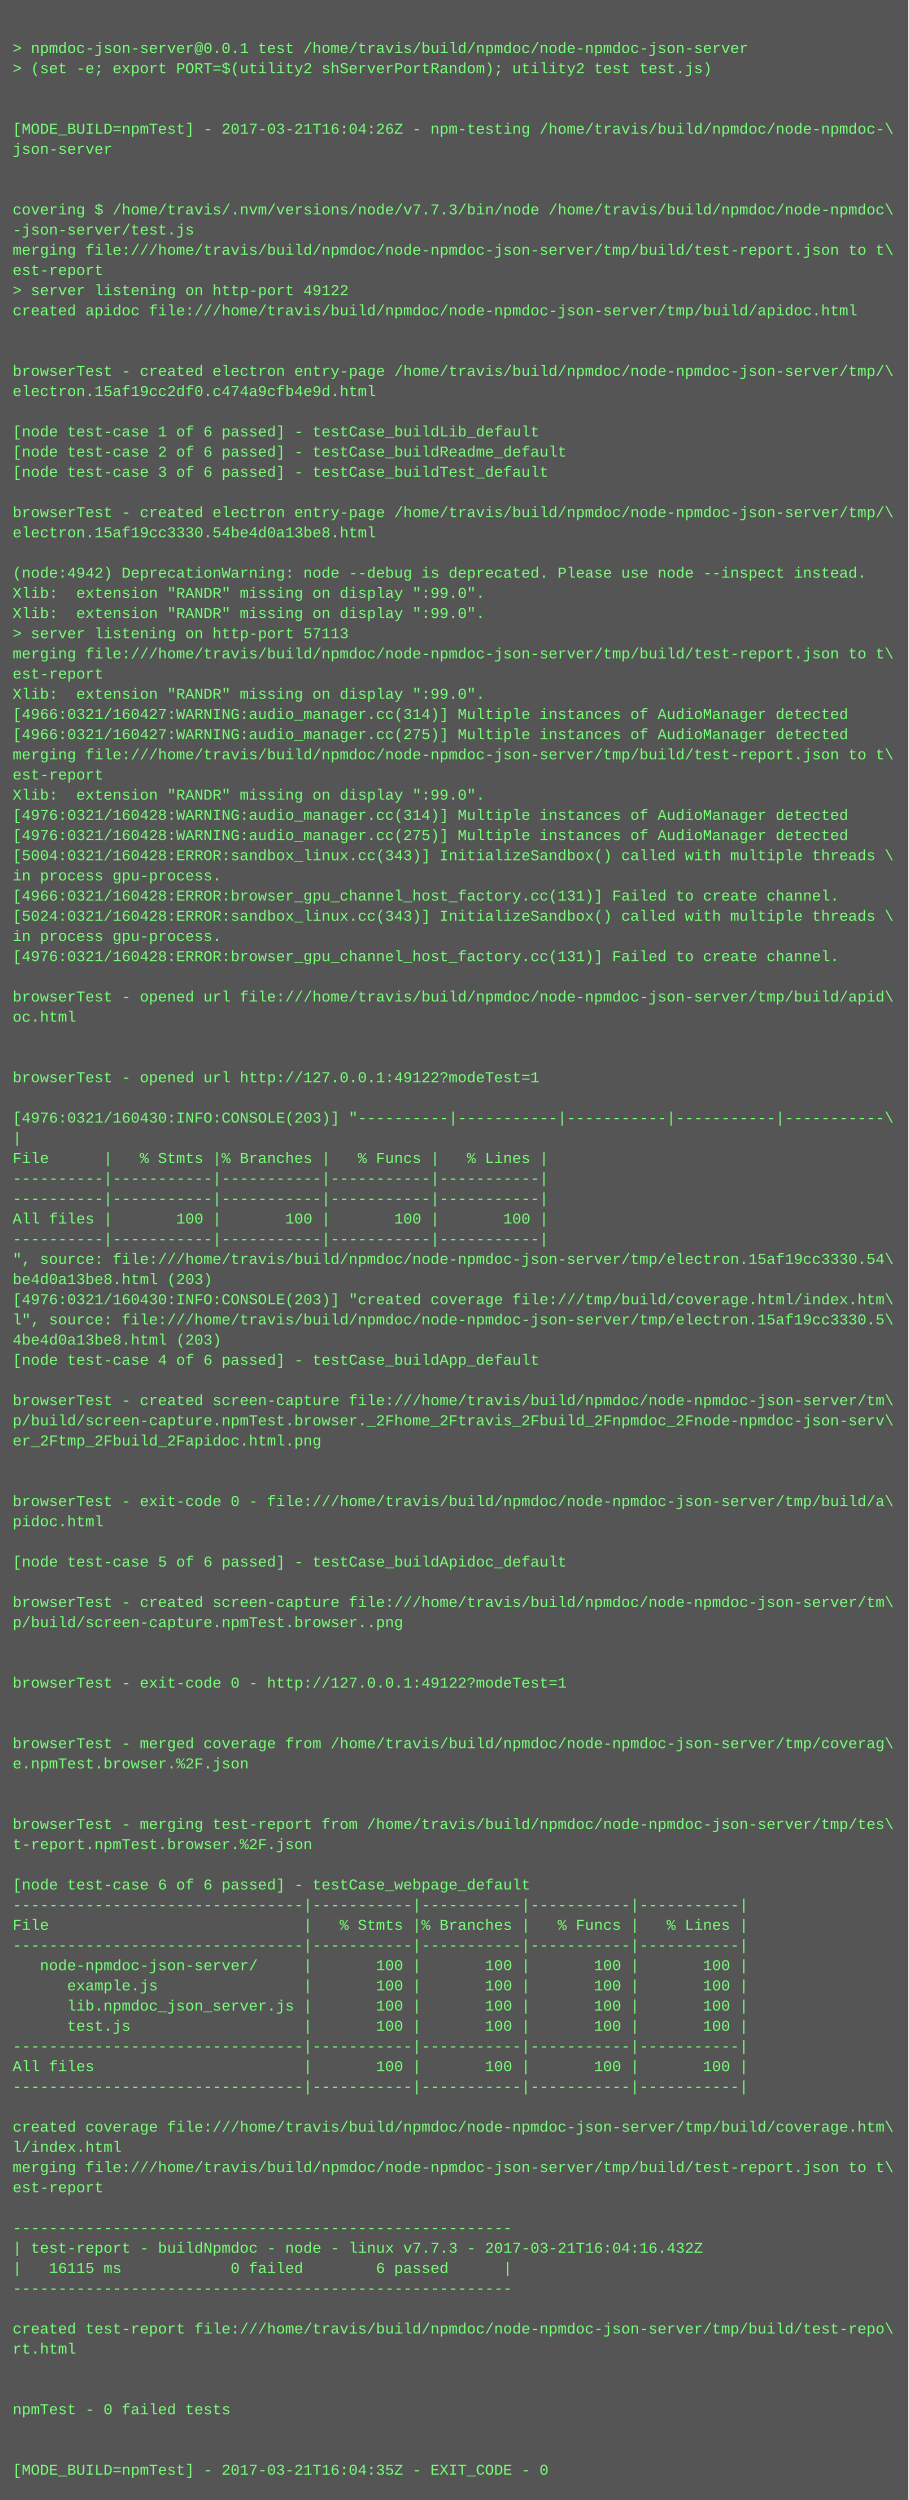
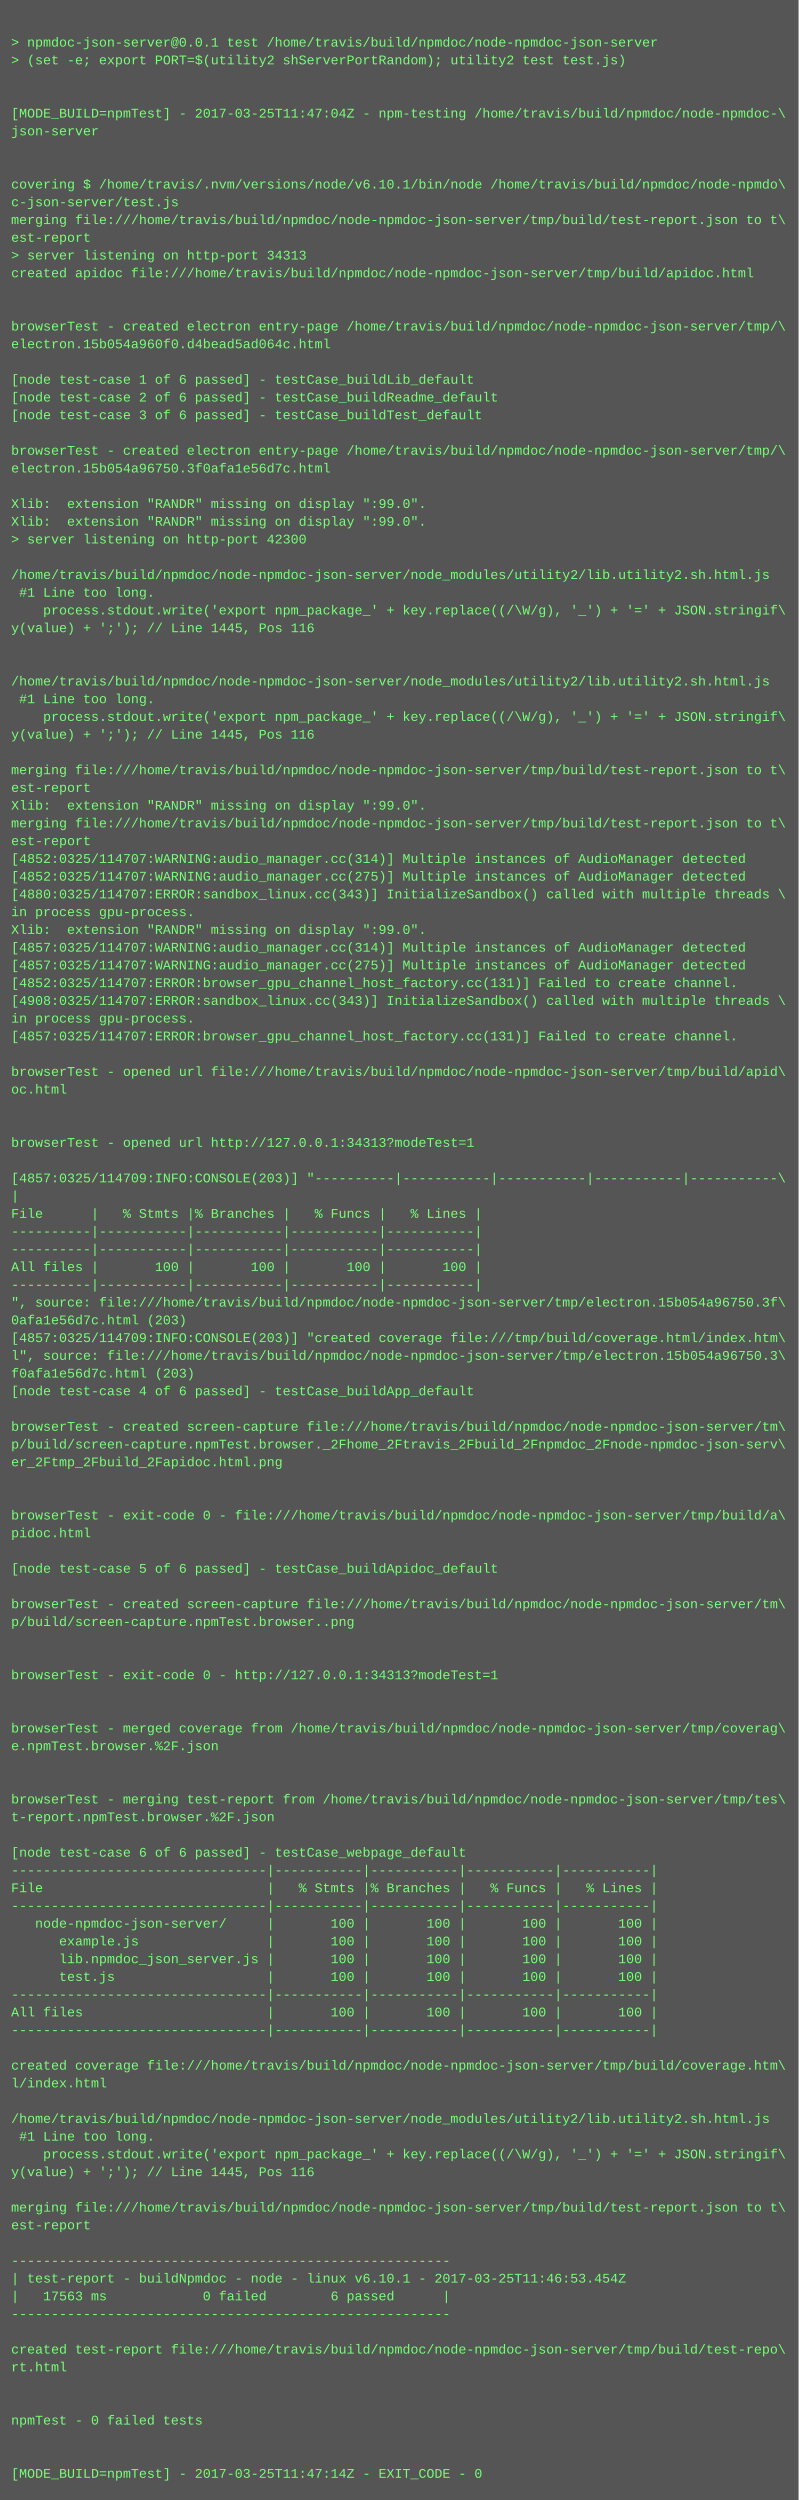
- <svg xmlns="http://www.w3.org/2000/svg" height="1982" width="720">
-   <rect height="1982" fill="#555" width="720" />
+ <svg xmlns="http://www.w3.org/2000/svg" height="2254" width="720">
+   <rect height="2254" fill="#555" width="720" />
  <text fill="#7f7" font-family="Courier New" font-size="12" xml:space="preserve">
    <tspan x="10" y="26" />
    <tspan x="10" y="42">&gt; npmdoc-json-server@0.0.1 test /home/travis/build/npmdoc/node-npmdoc-json-server</tspan>
    <tspan x="10" y="58">&gt; (set -e; export PORT=$(utility2 shServerPortRandom); utility2 test test.js)</tspan>
    <tspan x="10" y="74" />
    <tspan x="10" y="90" />
-     <tspan x="10" y="106">[MODE_BUILD=npmTest] - 2017-03-21T16:04:26Z - npm-testing /home/travis/build/npmdoc/node-npmdoc-\</tspan>
+     <tspan x="10" y="106">[MODE_BUILD=npmTest] - 2017-03-25T11:47:04Z - npm-testing /home/travis/build/npmdoc/node-npmdoc-\</tspan>
    <tspan x="10" y="122">json-server</tspan>
    <tspan x="10" y="138" />
    <tspan x="10" y="154" />
-     <tspan x="10" y="170">covering $ /home/travis/.nvm/versions/node/v7.7.3/bin/node /home/travis/build/npmdoc/node-npmdoc\</tspan>
-     <tspan x="10" y="186">-json-server/test.js</tspan>
+     <tspan x="10" y="170">covering $ /home/travis/.nvm/versions/node/v6.10.1/bin/node /home/travis/build/npmdoc/node-npmdo\</tspan>
+     <tspan x="10" y="186">c-json-server/test.js</tspan>
    <tspan x="10" y="202">merging file:///home/travis/build/npmdoc/node-npmdoc-json-server/tmp/build/test-report.json to t\</tspan>
    <tspan x="10" y="218">est-report</tspan>
-     <tspan x="10" y="234">&gt; server listening on http-port 49122</tspan>
+     <tspan x="10" y="234">&gt; server listening on http-port 34313</tspan>
    <tspan x="10" y="250">created apidoc file:///home/travis/build/npmdoc/node-npmdoc-json-server/tmp/build/apidoc.html</tspan>
    <tspan x="10" y="266" />
    <tspan x="10" y="282" />
    <tspan x="10" y="298">browserTest - created electron entry-page /home/travis/build/npmdoc/node-npmdoc-json-server/tmp/\</tspan>
-     <tspan x="10" y="314">electron.15af19cc2df0.c474a9cfb4e9d.html</tspan>
+     <tspan x="10" y="314">electron.15b054a960f0.d4bead5ad064c.html</tspan>
    <tspan x="10" y="330" />
    <tspan x="10" y="346">[node test-case 1 of 6 passed] - testCase_buildLib_default</tspan>
    <tspan x="10" y="362">[node test-case 2 of 6 passed] - testCase_buildReadme_default</tspan>
    <tspan x="10" y="378">[node test-case 3 of 6 passed] - testCase_buildTest_default</tspan>
    <tspan x="10" y="394" />
    <tspan x="10" y="410">browserTest - created electron entry-page /home/travis/build/npmdoc/node-npmdoc-json-server/tmp/\</tspan>
-     <tspan x="10" y="426">electron.15af19cc3330.54be4d0a13be8.html</tspan>
+     <tspan x="10" y="426">electron.15b054a96750.3f0afa1e56d7c.html</tspan>
    <tspan x="10" y="442" />
-     <tspan x="10" y="458">(node:4942) DeprecationWarning: node --debug is deprecated. Please use node --inspect instead.</tspan>
+     <tspan x="10" y="458">Xlib:  extension "RANDR" missing on display ":99.0".</tspan>
    <tspan x="10" y="474">Xlib:  extension "RANDR" missing on display ":99.0".</tspan>
-     <tspan x="10" y="490">Xlib:  extension "RANDR" missing on display ":99.0".</tspan>
-     <tspan x="10" y="506">&gt; server listening on http-port 57113</tspan>
-     <tspan x="10" y="522">merging file:///home/travis/build/npmdoc/node-npmdoc-json-server/tmp/build/test-report.json to t\</tspan>
-     <tspan x="10" y="538">est-report</tspan>
-     <tspan x="10" y="554">Xlib:  extension "RANDR" missing on display ":99.0".</tspan>
-     <tspan x="10" y="570">[4966:0321/160427:WARNING:audio_manager.cc(314)] Multiple instances of AudioManager detected</tspan>
-     <tspan x="10" y="586">[4966:0321/160427:WARNING:audio_manager.cc(275)] Multiple instances of AudioManager detected</tspan>
-     <tspan x="10" y="602">merging file:///home/travis/build/npmdoc/node-npmdoc-json-server/tmp/build/test-report.json to t\</tspan>
-     <tspan x="10" y="618">est-report</tspan>
-     <tspan x="10" y="634">Xlib:  extension "RANDR" missing on display ":99.0".</tspan>
-     <tspan x="10" y="650">[4976:0321/160428:WARNING:audio_manager.cc(314)] Multiple instances of AudioManager detected</tspan>
-     <tspan x="10" y="666">[4976:0321/160428:WARNING:audio_manager.cc(275)] Multiple instances of AudioManager detected</tspan>
-     <tspan x="10" y="682">[5004:0321/160428:ERROR:sandbox_linux.cc(343)] InitializeSandbox() called with multiple threads \</tspan>
-     <tspan x="10" y="698">in process gpu-process. </tspan>
-     <tspan x="10" y="714">[4966:0321/160428:ERROR:browser_gpu_channel_host_factory.cc(131)] Failed to create channel.</tspan>
-     <tspan x="10" y="730">[5024:0321/160428:ERROR:sandbox_linux.cc(343)] InitializeSandbox() called with multiple threads \</tspan>
-     <tspan x="10" y="746">in process gpu-process. </tspan>
-     <tspan x="10" y="762">[4976:0321/160428:ERROR:browser_gpu_channel_host_factory.cc(131)] Failed to create channel.</tspan>
-     <tspan x="10" y="778" />
-     <tspan x="10" y="794">browserTest - opened url file:///home/travis/build/npmdoc/node-npmdoc-json-server/tmp/build/apid\</tspan>
-     <tspan x="10" y="810">oc.html</tspan>
-     <tspan x="10" y="826" />
-     <tspan x="10" y="842" />
-     <tspan x="10" y="858">browserTest - opened url http://127.0.0.1:49122?modeTest=1</tspan>
-     <tspan x="10" y="874" />
-     <tspan x="10" y="890">[4976:0321/160430:INFO:CONSOLE(203)] "----------|-----------|-----------|-----------|-----------\</tspan>
-     <tspan x="10" y="906">|</tspan>
-     <tspan x="10" y="922">File      |   % Stmts |% Branches |   % Funcs |   % Lines |</tspan>
-     <tspan x="10" y="938">----------|-----------|-----------|-----------|-----------|</tspan>
-     <tspan x="10" y="954">----------|-----------|-----------|-----------|-----------|</tspan>
-     <tspan x="10" y="970">All files |       100 |       100 |       100 |       100 |</tspan>
-     <tspan x="10" y="986">----------|-----------|-----------|-----------|-----------|</tspan>
-     <tspan x="10" y="1002">", source: file:///home/travis/build/npmdoc/node-npmdoc-json-server/tmp/electron.15af19cc3330.54\</tspan>
-     <tspan x="10" y="1018">be4d0a13be8.html (203)</tspan>
-     <tspan x="10" y="1034">[4976:0321/160430:INFO:CONSOLE(203)] "created coverage file:///tmp/build/coverage.html/index.htm\</tspan>
-     <tspan x="10" y="1050">l", source: file:///home/travis/build/npmdoc/node-npmdoc-json-server/tmp/electron.15af19cc3330.5\</tspan>
-     <tspan x="10" y="1066">4be4d0a13be8.html (203)</tspan>
-     <tspan x="10" y="1082">[node test-case 4 of 6 passed] - testCase_buildApp_default</tspan>
-     <tspan x="10" y="1098" />
-     <tspan x="10" y="1114">browserTest - created screen-capture file:///home/travis/build/npmdoc/node-npmdoc-json-server/tm\</tspan>
-     <tspan x="10" y="1130">p/build/screen-capture.npmTest.browser._2Fhome_2Ftravis_2Fbuild_2Fnpmdoc_2Fnode-npmdoc-json-serv\</tspan>
-     <tspan x="10" y="1146">er_2Ftmp_2Fbuild_2Fapidoc.html.png</tspan>
-     <tspan x="10" y="1162" />
-     <tspan x="10" y="1178" />
-     <tspan x="10" y="1194">browserTest - exit-code 0 - file:///home/travis/build/npmdoc/node-npmdoc-json-server/tmp/build/a\</tspan>
-     <tspan x="10" y="1210">pidoc.html</tspan>
-     <tspan x="10" y="1226" />
-     <tspan x="10" y="1242">[node test-case 5 of 6 passed] - testCase_buildApidoc_default</tspan>
-     <tspan x="10" y="1258" />
-     <tspan x="10" y="1274">browserTest - created screen-capture file:///home/travis/build/npmdoc/node-npmdoc-json-server/tm\</tspan>
-     <tspan x="10" y="1290">p/build/screen-capture.npmTest.browser..png</tspan>
-     <tspan x="10" y="1306" />
-     <tspan x="10" y="1322" />
-     <tspan x="10" y="1338">browserTest - exit-code 0 - http://127.0.0.1:49122?modeTest=1</tspan>
+     <tspan x="10" y="490">&gt; server listening on http-port 42300</tspan>
+     <tspan x="10" y="506" />
+     <tspan x="10" y="522">/home/travis/build/npmdoc/node-npmdoc-json-server/node_modules/utility2/lib.utility2.sh.html.js</tspan>
+     <tspan x="10" y="538"> #1 Line too long.</tspan>
+     <tspan x="10" y="554">    process.stdout.write('export npm_package_' + key.replace((/\W/g), '_') + '=' + JSON.stringif\</tspan>
+     <tspan x="10" y="570">y(value) + ';'); // Line 1445, Pos 116</tspan>
+     <tspan x="10" y="586" />
+     <tspan x="10" y="602" />
+     <tspan x="10" y="618">/home/travis/build/npmdoc/node-npmdoc-json-server/node_modules/utility2/lib.utility2.sh.html.js</tspan>
+     <tspan x="10" y="634"> #1 Line too long.</tspan>
+     <tspan x="10" y="650">    process.stdout.write('export npm_package_' + key.replace((/\W/g), '_') + '=' + JSON.stringif\</tspan>
+     <tspan x="10" y="666">y(value) + ';'); // Line 1445, Pos 116</tspan>
+     <tspan x="10" y="682" />
+     <tspan x="10" y="698">merging file:///home/travis/build/npmdoc/node-npmdoc-json-server/tmp/build/test-report.json to t\</tspan>
+     <tspan x="10" y="714">est-report</tspan>
+     <tspan x="10" y="730">Xlib:  extension "RANDR" missing on display ":99.0".</tspan>
+     <tspan x="10" y="746">merging file:///home/travis/build/npmdoc/node-npmdoc-json-server/tmp/build/test-report.json to t\</tspan>
+     <tspan x="10" y="762">est-report</tspan>
+     <tspan x="10" y="778">[4852:0325/114707:WARNING:audio_manager.cc(314)] Multiple instances of AudioManager detected</tspan>
+     <tspan x="10" y="794">[4852:0325/114707:WARNING:audio_manager.cc(275)] Multiple instances of AudioManager detected</tspan>
+     <tspan x="10" y="810">[4880:0325/114707:ERROR:sandbox_linux.cc(343)] InitializeSandbox() called with multiple threads \</tspan>
+     <tspan x="10" y="826">in process gpu-process. </tspan>
+     <tspan x="10" y="842">Xlib:  extension "RANDR" missing on display ":99.0".</tspan>
+     <tspan x="10" y="858">[4857:0325/114707:WARNING:audio_manager.cc(314)] Multiple instances of AudioManager detected</tspan>
+     <tspan x="10" y="874">[4857:0325/114707:WARNING:audio_manager.cc(275)] Multiple instances of AudioManager detected</tspan>
+     <tspan x="10" y="890">[4852:0325/114707:ERROR:browser_gpu_channel_host_factory.cc(131)] Failed to create channel.</tspan>
+     <tspan x="10" y="906">[4908:0325/114707:ERROR:sandbox_linux.cc(343)] InitializeSandbox() called with multiple threads \</tspan>
+     <tspan x="10" y="922">in process gpu-process. </tspan>
+     <tspan x="10" y="938">[4857:0325/114707:ERROR:browser_gpu_channel_host_factory.cc(131)] Failed to create channel.</tspan>
+     <tspan x="10" y="954" />
+     <tspan x="10" y="970">browserTest - opened url file:///home/travis/build/npmdoc/node-npmdoc-json-server/tmp/build/apid\</tspan>
+     <tspan x="10" y="986">oc.html</tspan>
+     <tspan x="10" y="1002" />
+     <tspan x="10" y="1018" />
+     <tspan x="10" y="1034">browserTest - opened url http://127.0.0.1:34313?modeTest=1</tspan>
+     <tspan x="10" y="1050" />
+     <tspan x="10" y="1066">[4857:0325/114709:INFO:CONSOLE(203)] "----------|-----------|-----------|-----------|-----------\</tspan>
+     <tspan x="10" y="1082">|</tspan>
+     <tspan x="10" y="1098">File      |   % Stmts |% Branches |   % Funcs |   % Lines |</tspan>
+     <tspan x="10" y="1114">----------|-----------|-----------|-----------|-----------|</tspan>
+     <tspan x="10" y="1130">----------|-----------|-----------|-----------|-----------|</tspan>
+     <tspan x="10" y="1146">All files |       100 |       100 |       100 |       100 |</tspan>
+     <tspan x="10" y="1162">----------|-----------|-----------|-----------|-----------|</tspan>
+     <tspan x="10" y="1178">", source: file:///home/travis/build/npmdoc/node-npmdoc-json-server/tmp/electron.15b054a96750.3f\</tspan>
+     <tspan x="10" y="1194">0afa1e56d7c.html (203)</tspan>
+     <tspan x="10" y="1210">[4857:0325/114709:INFO:CONSOLE(203)] "created coverage file:///tmp/build/coverage.html/index.htm\</tspan>
+     <tspan x="10" y="1226">l", source: file:///home/travis/build/npmdoc/node-npmdoc-json-server/tmp/electron.15b054a96750.3\</tspan>
+     <tspan x="10" y="1242">f0afa1e56d7c.html (203)</tspan>
+     <tspan x="10" y="1258">[node test-case 4 of 6 passed] - testCase_buildApp_default</tspan>
+     <tspan x="10" y="1274" />
+     <tspan x="10" y="1290">browserTest - created screen-capture file:///home/travis/build/npmdoc/node-npmdoc-json-server/tm\</tspan>
+     <tspan x="10" y="1306">p/build/screen-capture.npmTest.browser._2Fhome_2Ftravis_2Fbuild_2Fnpmdoc_2Fnode-npmdoc-json-serv\</tspan>
+     <tspan x="10" y="1322">er_2Ftmp_2Fbuild_2Fapidoc.html.png</tspan>
+     <tspan x="10" y="1338" />
    <tspan x="10" y="1354" />
-     <tspan x="10" y="1370" />
-     <tspan x="10" y="1386">browserTest - merged coverage from /home/travis/build/npmdoc/node-npmdoc-json-server/tmp/coverag\</tspan>
-     <tspan x="10" y="1402">e.npmTest.browser.%2F.json</tspan>
-     <tspan x="10" y="1418" />
+     <tspan x="10" y="1370">browserTest - exit-code 0 - file:///home/travis/build/npmdoc/node-npmdoc-json-server/tmp/build/a\</tspan>
+     <tspan x="10" y="1386">pidoc.html</tspan>
+     <tspan x="10" y="1402" />
+     <tspan x="10" y="1418">[node test-case 5 of 6 passed] - testCase_buildApidoc_default</tspan>
    <tspan x="10" y="1434" />
-     <tspan x="10" y="1450">browserTest - merging test-report from /home/travis/build/npmdoc/node-npmdoc-json-server/tmp/tes\</tspan>
-     <tspan x="10" y="1466">t-report.npmTest.browser.%2F.json</tspan>
+     <tspan x="10" y="1450">browserTest - created screen-capture file:///home/travis/build/npmdoc/node-npmdoc-json-server/tm\</tspan>
+     <tspan x="10" y="1466">p/build/screen-capture.npmTest.browser..png</tspan>
    <tspan x="10" y="1482" />
-     <tspan x="10" y="1498">[node test-case 6 of 6 passed] - testCase_webpage_default</tspan>
-     <tspan x="10" y="1514">--------------------------------|-----------|-----------|-----------|-----------|</tspan>
-     <tspan x="10" y="1530">File                            |   % Stmts |% Branches |   % Funcs |   % Lines |</tspan>
-     <tspan x="10" y="1546">--------------------------------|-----------|-----------|-----------|-----------|</tspan>
-     <tspan x="10" y="1562">   node-npmdoc-json-server/     |       100 |       100 |       100 |       100 |</tspan>
-     <tspan x="10" y="1578">      example.js                |       100 |       100 |       100 |       100 |</tspan>
-     <tspan x="10" y="1594">      lib.npmdoc_json_server.js |       100 |       100 |       100 |       100 |</tspan>
-     <tspan x="10" y="1610">      test.js                   |       100 |       100 |       100 |       100 |</tspan>
-     <tspan x="10" y="1626">--------------------------------|-----------|-----------|-----------|-----------|</tspan>
-     <tspan x="10" y="1642">All files                       |       100 |       100 |       100 |       100 |</tspan>
-     <tspan x="10" y="1658">--------------------------------|-----------|-----------|-----------|-----------|</tspan>
-     <tspan x="10" y="1674" />
-     <tspan x="10" y="1690">created coverage file:///home/travis/build/npmdoc/node-npmdoc-json-server/tmp/build/coverage.htm\</tspan>
-     <tspan x="10" y="1706">l/index.html</tspan>
-     <tspan x="10" y="1722">merging file:///home/travis/build/npmdoc/node-npmdoc-json-server/tmp/build/test-report.json to t\</tspan>
-     <tspan x="10" y="1738">est-report</tspan>
-     <tspan x="10" y="1754" />
-     <tspan x="10" y="1770">-------------------------------------------------------</tspan>
-     <tspan x="10" y="1786">| test-report - buildNpmdoc - node - linux v7.7.3 - 2017-03-21T16:04:16.432Z</tspan>
-     <tspan x="10" y="1802">|   16115 ms            0 failed        6 passed      |</tspan>
-     <tspan x="10" y="1818">-------------------------------------------------------</tspan>
-     <tspan x="10" y="1834" />
-     <tspan x="10" y="1850">created test-report file:///home/travis/build/npmdoc/node-npmdoc-json-server/tmp/build/test-repo\</tspan>
-     <tspan x="10" y="1866">rt.html</tspan>
-     <tspan x="10" y="1882" />
+     <tspan x="10" y="1498" />
+     <tspan x="10" y="1514">browserTest - exit-code 0 - http://127.0.0.1:34313?modeTest=1</tspan>
+     <tspan x="10" y="1530" />
+     <tspan x="10" y="1546" />
+     <tspan x="10" y="1562">browserTest - merged coverage from /home/travis/build/npmdoc/node-npmdoc-json-server/tmp/coverag\</tspan>
+     <tspan x="10" y="1578">e.npmTest.browser.%2F.json</tspan>
+     <tspan x="10" y="1594" />
+     <tspan x="10" y="1610" />
+     <tspan x="10" y="1626">browserTest - merging test-report from /home/travis/build/npmdoc/node-npmdoc-json-server/tmp/tes\</tspan>
+     <tspan x="10" y="1642">t-report.npmTest.browser.%2F.json</tspan>
+     <tspan x="10" y="1658" />
+     <tspan x="10" y="1674">[node test-case 6 of 6 passed] - testCase_webpage_default</tspan>
+     <tspan x="10" y="1690">--------------------------------|-----------|-----------|-----------|-----------|</tspan>
+     <tspan x="10" y="1706">File                            |   % Stmts |% Branches |   % Funcs |   % Lines |</tspan>
+     <tspan x="10" y="1722">--------------------------------|-----------|-----------|-----------|-----------|</tspan>
+     <tspan x="10" y="1738">   node-npmdoc-json-server/     |       100 |       100 |       100 |       100 |</tspan>
+     <tspan x="10" y="1754">      example.js                |       100 |       100 |       100 |       100 |</tspan>
+     <tspan x="10" y="1770">      lib.npmdoc_json_server.js |       100 |       100 |       100 |       100 |</tspan>
+     <tspan x="10" y="1786">      test.js                   |       100 |       100 |       100 |       100 |</tspan>
+     <tspan x="10" y="1802">--------------------------------|-----------|-----------|-----------|-----------|</tspan>
+     <tspan x="10" y="1818">All files                       |       100 |       100 |       100 |       100 |</tspan>
+     <tspan x="10" y="1834">--------------------------------|-----------|-----------|-----------|-----------|</tspan>
+     <tspan x="10" y="1850" />
+     <tspan x="10" y="1866">created coverage file:///home/travis/build/npmdoc/node-npmdoc-json-server/tmp/build/coverage.htm\</tspan>
+     <tspan x="10" y="1882">l/index.html</tspan>
    <tspan x="10" y="1898" />
-     <tspan x="10" y="1914">npmTest - 0 failed tests</tspan>
-     <tspan x="10" y="1930" />
-     <tspan x="10" y="1946" />
-     <tspan x="10" y="1962">[MODE_BUILD=npmTest] - 2017-03-21T16:04:35Z - EXIT_CODE - 0</tspan>
+     <tspan x="10" y="1914">/home/travis/build/npmdoc/node-npmdoc-json-server/node_modules/utility2/lib.utility2.sh.html.js</tspan>
+     <tspan x="10" y="1930"> #1 Line too long.</tspan>
+     <tspan x="10" y="1946">    process.stdout.write('export npm_package_' + key.replace((/\W/g), '_') + '=' + JSON.stringif\</tspan>
+     <tspan x="10" y="1962">y(value) + ';'); // Line 1445, Pos 116</tspan>
+     <tspan x="10" y="1978" />
+     <tspan x="10" y="1994">merging file:///home/travis/build/npmdoc/node-npmdoc-json-server/tmp/build/test-report.json to t\</tspan>
+     <tspan x="10" y="2010">est-report</tspan>
+     <tspan x="10" y="2026" />
+     <tspan x="10" y="2042">-------------------------------------------------------</tspan>
+     <tspan x="10" y="2058">| test-report - buildNpmdoc - node - linux v6.10.1 - 2017-03-25T11:46:53.454Z</tspan>
+     <tspan x="10" y="2074">|   17563 ms            0 failed        6 passed      |</tspan>
+     <tspan x="10" y="2090">-------------------------------------------------------</tspan>
+     <tspan x="10" y="2106" />
+     <tspan x="10" y="2122">created test-report file:///home/travis/build/npmdoc/node-npmdoc-json-server/tmp/build/test-repo\</tspan>
+     <tspan x="10" y="2138">rt.html</tspan>
+     <tspan x="10" y="2154" />
+     <tspan x="10" y="2170" />
+     <tspan x="10" y="2186">npmTest - 0 failed tests</tspan>
+     <tspan x="10" y="2202" />
+     <tspan x="10" y="2218" />
+     <tspan x="10" y="2234">[MODE_BUILD=npmTest] - 2017-03-25T11:47:14Z - EXIT_CODE - 0</tspan>
  </text>
</svg>
